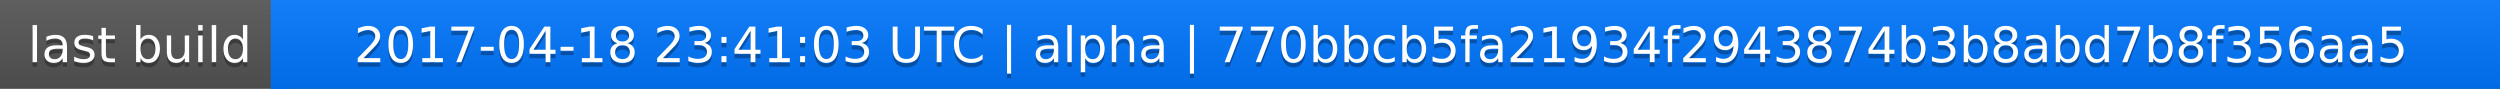
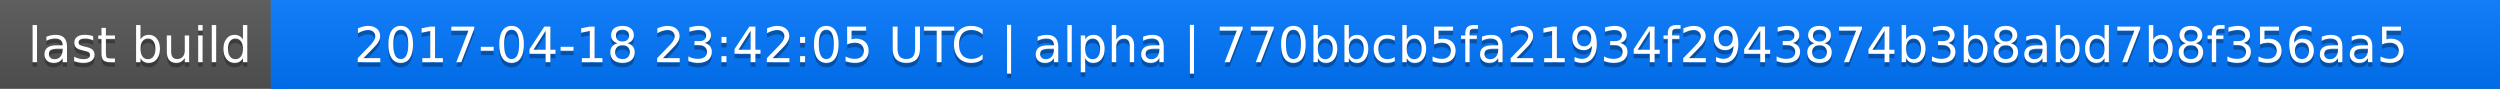
<svg xmlns="http://www.w3.org/2000/svg" width="563" height="20">
  <linearGradient id="a" x2="0" y2="100%">
    <stop offset="0" stop-color="#bbb" stop-opacity=".1" />
    <stop offset="1" stop-opacity=".1" />
  </linearGradient>
  <rect rx="0" width="563" height="20" fill="#555" />
  <rect rx="0" x="61" width="502" height="20" fill="#07f" />
  <path fill="#07f" d="M61 0h4v20h-4z" />
  <rect rx="0" width="563" height="20" fill="url(#a)" />
  <g fill="#fff" text-anchor="middle" font-family="DejaVu Sans,Verdana,Geneva,sans-serif" font-size="11">
    <text x="31.5" y="15" fill="#010101" fill-opacity=".3">last build</text>
    <text x="31.5" y="14">last build</text>
-     <text x="311" y="15" fill="#010101" fill-opacity=".3">2017-04-18 23:41:03 UTC | alpha | 770bbcb5fa21934f2943874b3b8abd7b8f356aa5</text>
-     <text x="311" y="14">2017-04-18 23:41:03 UTC | alpha | 770bbcb5fa21934f2943874b3b8abd7b8f356aa5</text>
+     <text x="311" y="15" fill="#010101" fill-opacity=".3">2017-04-18 23:42:05 UTC | alpha | 770bbcb5fa21934f2943874b3b8abd7b8f356aa5</text>
+     <text x="311" y="14">2017-04-18 23:42:05 UTC | alpha | 770bbcb5fa21934f2943874b3b8abd7b8f356aa5</text>
  </g>
</svg>
